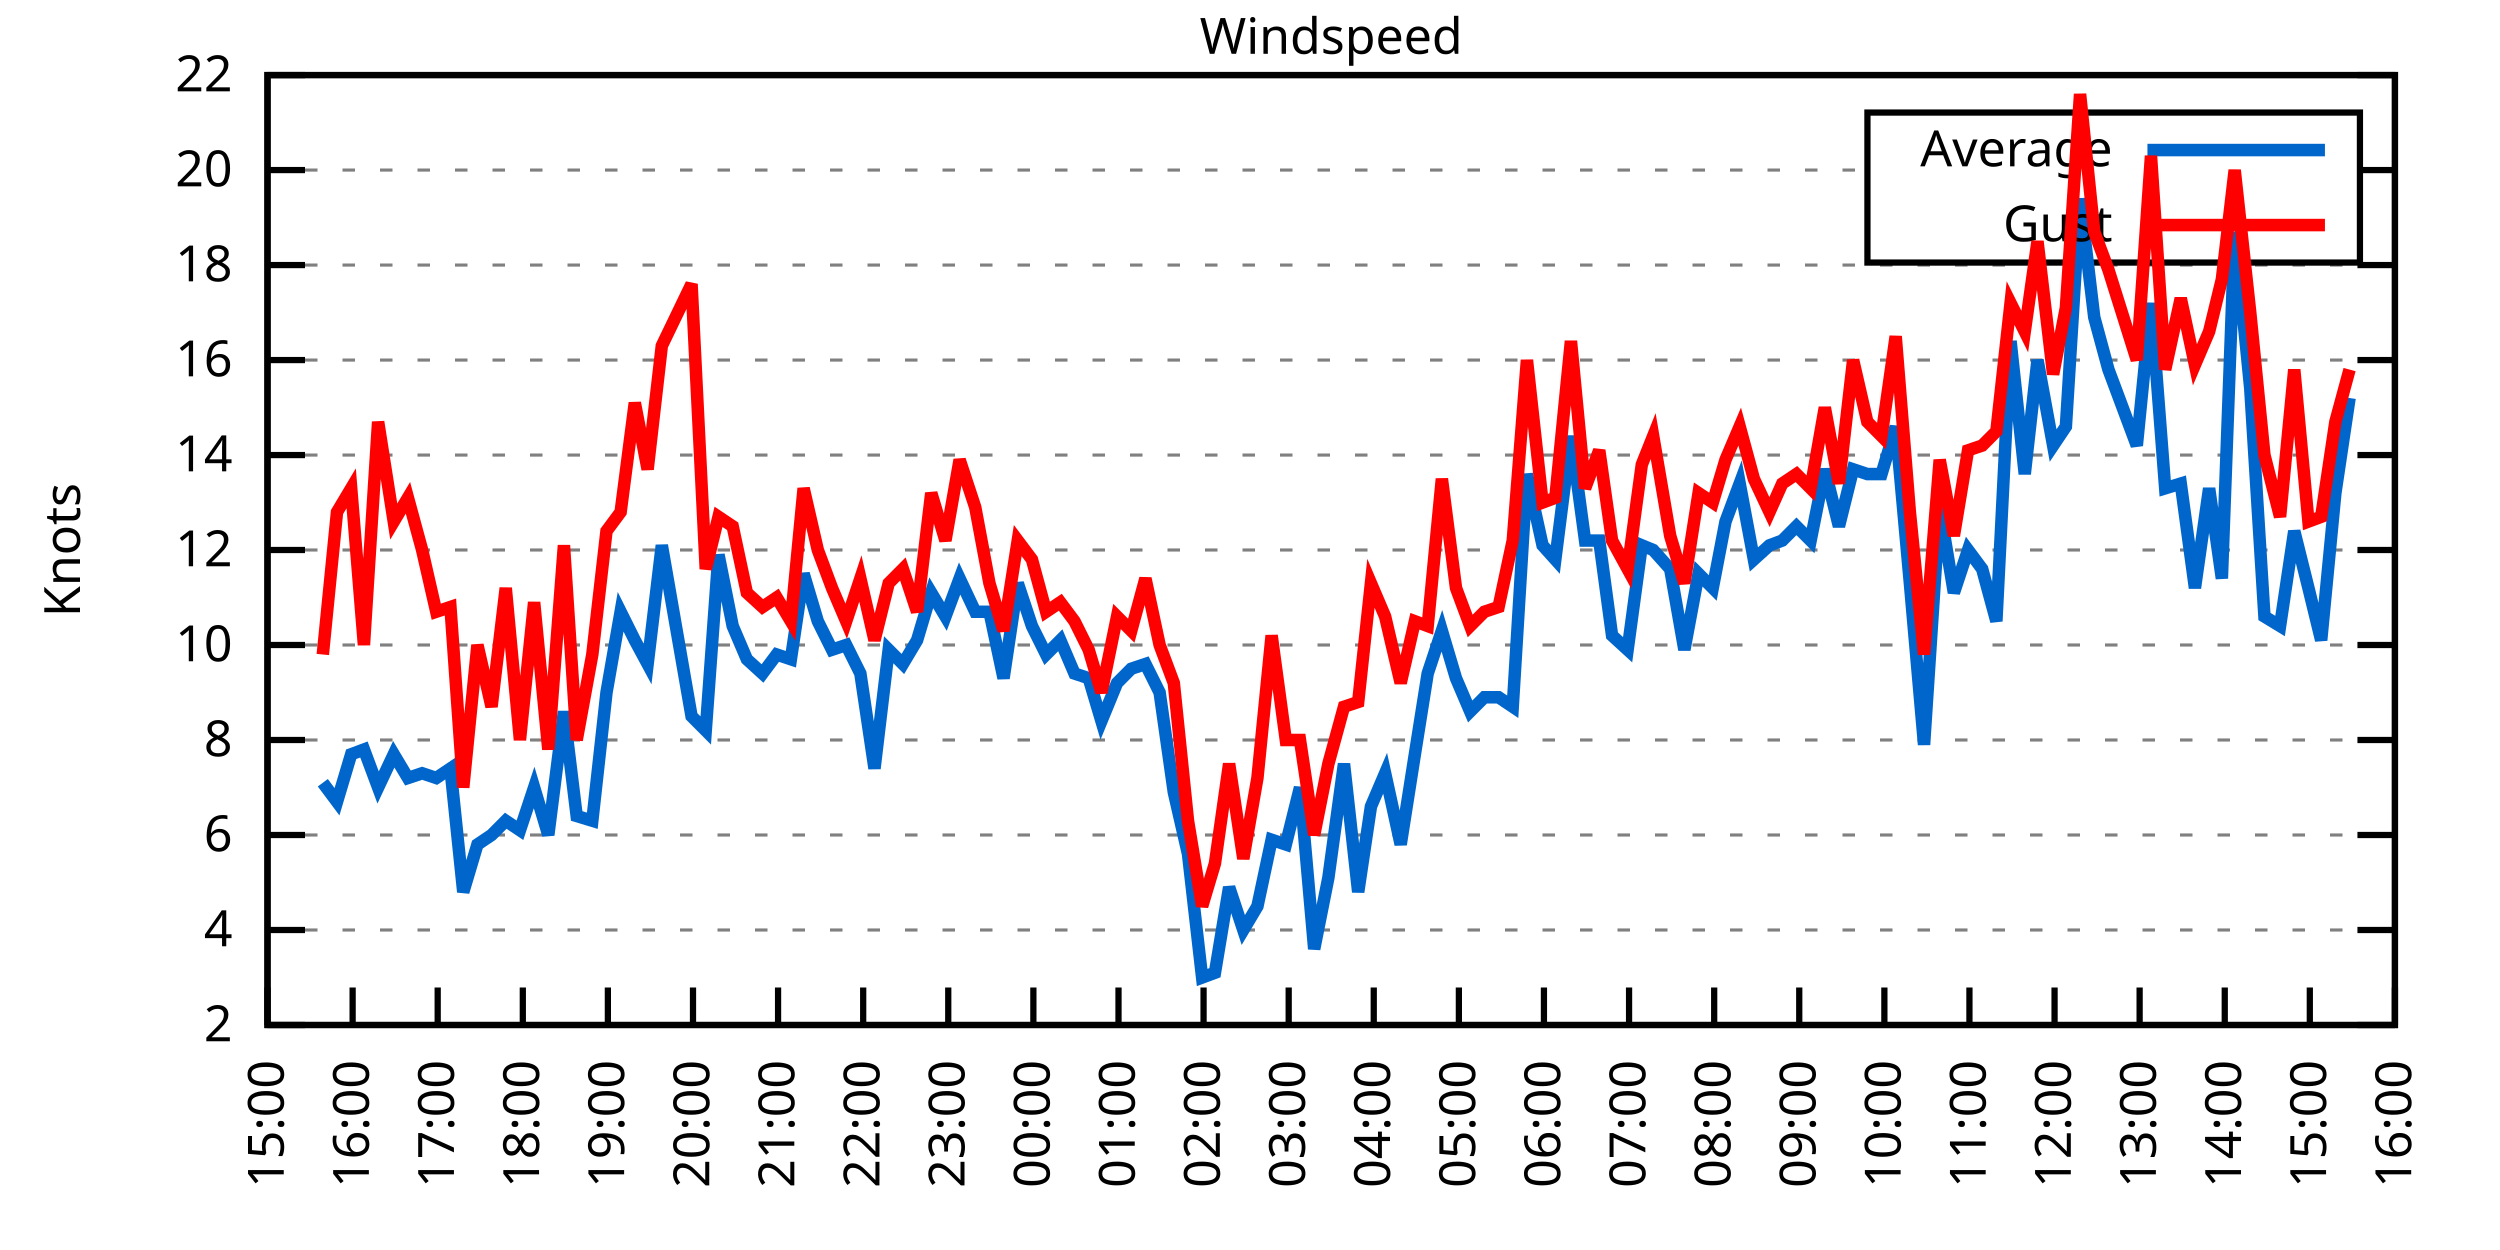
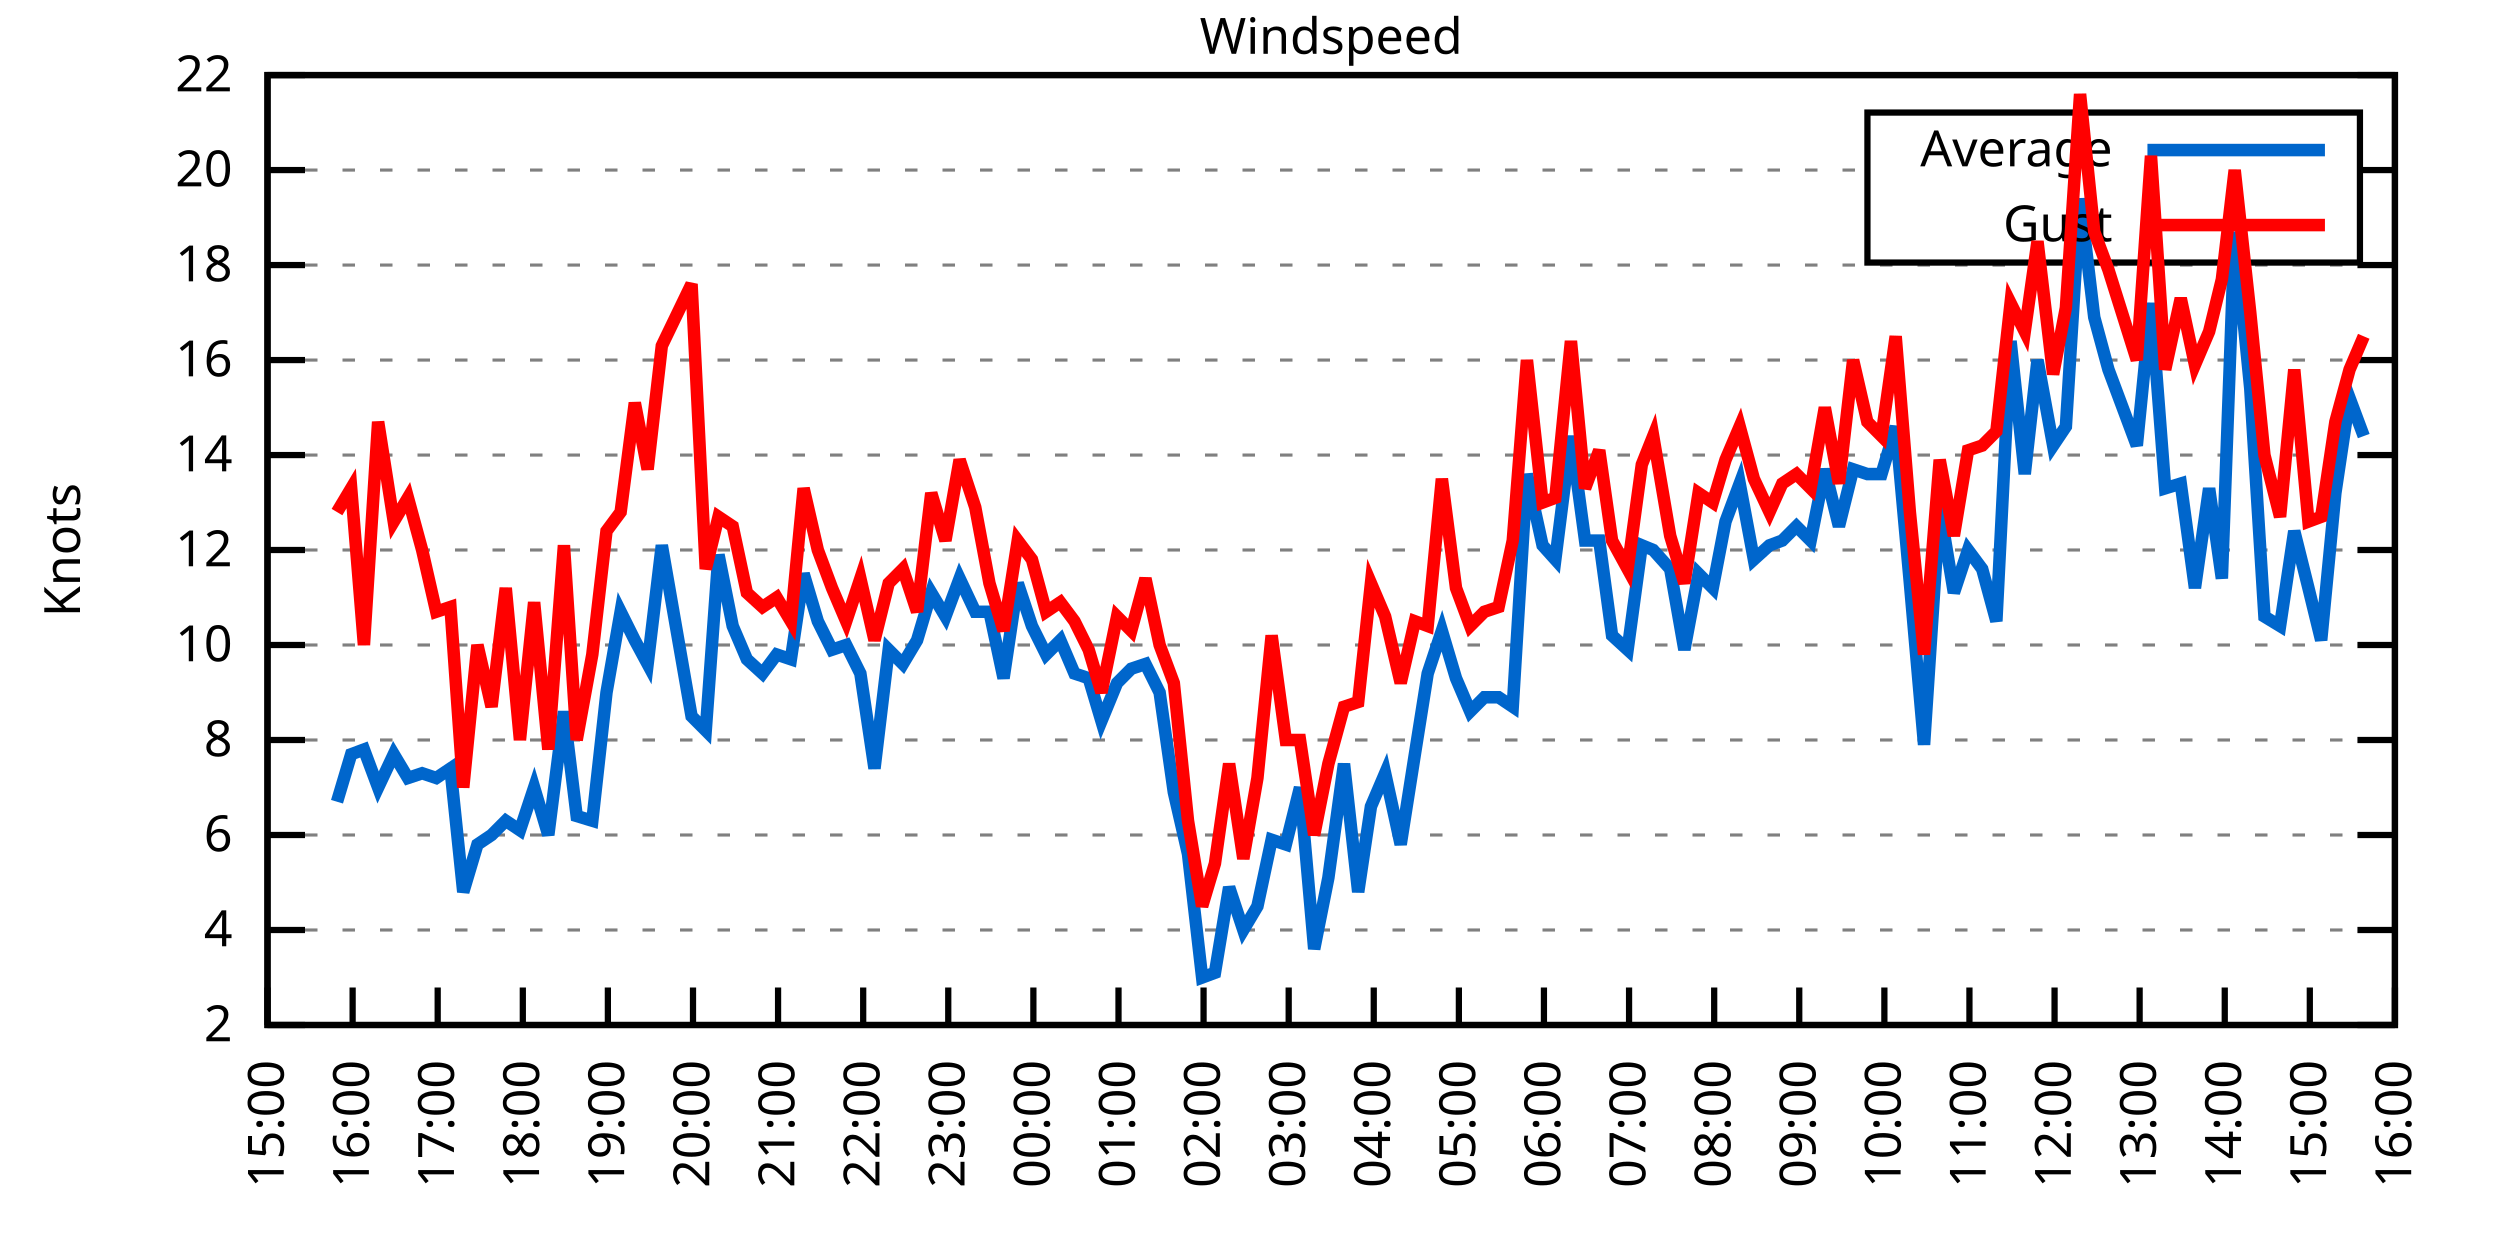
<svg xmlns="http://www.w3.org/2000/svg" xmlns:xlink="http://www.w3.org/1999/xlink" width="400" height="200" viewBox="0 0 400 200">
  <g id="gnuplot_canvas">
    <rect x="0" y="0" width="400" height="200" fill="none" />
    <defs>
      <circle id="gpDot" r="0.5" stroke-width="0.5" stroke="currentColor" />
      <path id="gpPt0" stroke-width="0.333" stroke="currentColor" d="M-1,0 h2 M0,-1 v2" />
      <path id="gpPt1" stroke-width="0.333" stroke="currentColor" d="M-1,-1 L1,1 M1,-1 L-1,1" />
      <path id="gpPt2" stroke-width="0.333" stroke="currentColor" d="M-1,0 L1,0 M0,-1 L0,1 M-1,-1 L1,1 M-1,1 L1,-1" />
      <rect id="gpPt3" stroke-width="0.333" stroke="currentColor" x="-1" y="-1" width="2" height="2" />
      <rect id="gpPt4" stroke-width="0.333" stroke="currentColor" fill="currentColor" x="-1" y="-1" width="2" height="2" />
      <circle id="gpPt5" stroke-width="0.333" stroke="currentColor" cx="0" cy="0" r="1" />
      <use xlink:href="#gpPt5" id="gpPt6" fill="currentColor" stroke="none" />
      <path id="gpPt7" stroke-width="0.333" stroke="currentColor" d="M0,-1.33 L-1.33,0.67 L1.33,0.67 z" />
      <use xlink:href="#gpPt7" id="gpPt8" fill="currentColor" stroke="none" />
      <use xlink:href="#gpPt7" id="gpPt9" stroke="currentColor" transform="rotate(180)" />
      <use xlink:href="#gpPt9" id="gpPt10" fill="currentColor" stroke="none" />
      <use xlink:href="#gpPt3" id="gpPt11" stroke="currentColor" transform="rotate(45)" />
      <use xlink:href="#gpPt11" id="gpPt12" fill="currentColor" stroke="none" />
      <path id="gpPt13" stroke-width="0.333" stroke="currentColor" d="M0,1.330 L1.265,0.411 L0.782,-1.067 L-0.782,-1.076 L-1.265,0.411 z" />
      <use xlink:href="#gpPt13" id="gpPt14" fill="currentColor" stroke="none" />
      <filter id="textbox" filterUnits="objectBoundingBox" x="0" y="0" height="1" width="1">
        <feFlood flood-color="white" flood-opacity="1" result="bgnd" />
        <feComposite in="SourceGraphic" in2="bgnd" operator="atop" />
      </filter>
      <filter id="greybox" filterUnits="objectBoundingBox" x="0" y="0" height="1" width="1">
        <feFlood flood-color="lightgrey" flood-opacity="1" result="grey" />
        <feComposite in="SourceGraphic" in2="grey" operator="atop" />
      </filter>
    </defs>
    <g fill="none" color="white" stroke="currentColor" stroke-width="1.00" stroke-linecap="butt" stroke-linejoin="miter">
</g>
    <g fill="none" color="black" stroke="currentColor" stroke-width="1.00" stroke-linecap="butt" stroke-linejoin="miter">
      <g stroke="none" shape-rendering="crispEdges">
        <polygon fill="rgb(255, 255, 255)" points="42.80,164.00 383.18,164.00 383.18,12.02 42.80,12.02 " />
      </g>
    </g>
    <g fill="none" color="black" stroke="currentColor" stroke-width="1.00" stroke-linecap="butt" stroke-linejoin="miter">
</g>
    <g fill="none" color="black" stroke="black" stroke-width="0.50" stroke-linecap="butt" stroke-linejoin="miter">
</g>
    <g fill="none" color="gray" stroke="currentColor" stroke-width="0.50" stroke-linecap="butt" stroke-linejoin="miter">
      <path stroke="gray" stroke-dasharray="2,4" class="gridline" d="M42.80,164.00 L383.19,164.00  " />
    </g>
    <g fill="none" color="gray" stroke="gray" stroke-width="1.00" stroke-linecap="butt" stroke-linejoin="miter">
</g>
    <g fill="none" color="black" stroke="currentColor" stroke-width="1.00" stroke-linecap="butt" stroke-linejoin="miter">
      <path stroke="black" d="M42.80,164.00 L48.80,164.00 M383.19,164.00 L377.19,164.00  " />
      <g transform="translate(37.20,166.60)" stroke="none" fill="black" font-family="Sans" font-size="8.00" text-anchor="end">
        <text>
          <tspan font-family="Sans"> 2</tspan>
        </text>
      </g>
    </g>
    <g fill="none" color="black" stroke="currentColor" stroke-width="1.00" stroke-linecap="butt" stroke-linejoin="miter">
</g>
    <g fill="none" color="black" stroke="black" stroke-width="0.50" stroke-linecap="butt" stroke-linejoin="miter">
</g>
    <g fill="none" color="gray" stroke="currentColor" stroke-width="0.50" stroke-linecap="butt" stroke-linejoin="miter">
      <path stroke="gray" stroke-dasharray="2,4" class="gridline" d="M42.80,148.80 L383.19,148.80  " />
    </g>
    <g fill="none" color="gray" stroke="gray" stroke-width="1.00" stroke-linecap="butt" stroke-linejoin="miter">
</g>
    <g fill="none" color="black" stroke="currentColor" stroke-width="1.00" stroke-linecap="butt" stroke-linejoin="miter">
      <path stroke="black" d="M42.80,148.80 L48.80,148.80 M383.19,148.80 L377.19,148.80  " />
      <g transform="translate(37.20,151.40)" stroke="none" fill="black" font-family="Sans" font-size="8.00" text-anchor="end">
        <text>
          <tspan font-family="Sans"> 4</tspan>
        </text>
      </g>
    </g>
    <g fill="none" color="black" stroke="currentColor" stroke-width="1.00" stroke-linecap="butt" stroke-linejoin="miter">
</g>
    <g fill="none" color="black" stroke="black" stroke-width="0.50" stroke-linecap="butt" stroke-linejoin="miter">
</g>
    <g fill="none" color="gray" stroke="currentColor" stroke-width="0.50" stroke-linecap="butt" stroke-linejoin="miter">
      <path stroke="gray" stroke-dasharray="2,4" class="gridline" d="M42.80,133.60 L383.19,133.60  " />
    </g>
    <g fill="none" color="gray" stroke="gray" stroke-width="1.00" stroke-linecap="butt" stroke-linejoin="miter">
</g>
    <g fill="none" color="black" stroke="currentColor" stroke-width="1.00" stroke-linecap="butt" stroke-linejoin="miter">
      <path stroke="black" d="M42.80,133.60 L48.80,133.60 M383.19,133.60 L377.19,133.60  " />
      <g transform="translate(37.20,136.20)" stroke="none" fill="black" font-family="Sans" font-size="8.00" text-anchor="end">
        <text>
          <tspan font-family="Sans"> 6</tspan>
        </text>
      </g>
    </g>
    <g fill="none" color="black" stroke="currentColor" stroke-width="1.00" stroke-linecap="butt" stroke-linejoin="miter">
</g>
    <g fill="none" color="black" stroke="black" stroke-width="0.50" stroke-linecap="butt" stroke-linejoin="miter">
</g>
    <g fill="none" color="gray" stroke="currentColor" stroke-width="0.50" stroke-linecap="butt" stroke-linejoin="miter">
      <path stroke="gray" stroke-dasharray="2,4" class="gridline" d="M42.80,118.40 L383.19,118.40  " />
    </g>
    <g fill="none" color="gray" stroke="gray" stroke-width="1.00" stroke-linecap="butt" stroke-linejoin="miter">
</g>
    <g fill="none" color="black" stroke="currentColor" stroke-width="1.00" stroke-linecap="butt" stroke-linejoin="miter">
      <path stroke="black" d="M42.80,118.40 L48.80,118.40 M383.19,118.40 L377.19,118.40  " />
      <g transform="translate(37.20,121.00)" stroke="none" fill="black" font-family="Sans" font-size="8.00" text-anchor="end">
        <text>
          <tspan font-family="Sans"> 8</tspan>
        </text>
      </g>
    </g>
    <g fill="none" color="black" stroke="currentColor" stroke-width="1.00" stroke-linecap="butt" stroke-linejoin="miter">
</g>
    <g fill="none" color="black" stroke="black" stroke-width="0.50" stroke-linecap="butt" stroke-linejoin="miter">
</g>
    <g fill="none" color="gray" stroke="currentColor" stroke-width="0.50" stroke-linecap="butt" stroke-linejoin="miter">
      <path stroke="gray" stroke-dasharray="2,4" class="gridline" d="M42.80,103.20 L383.19,103.20  " />
    </g>
    <g fill="none" color="gray" stroke="gray" stroke-width="1.00" stroke-linecap="butt" stroke-linejoin="miter">
</g>
    <g fill="none" color="black" stroke="currentColor" stroke-width="1.00" stroke-linecap="butt" stroke-linejoin="miter">
      <path stroke="black" d="M42.80,103.20 L48.80,103.20 M383.19,103.20 L377.19,103.20  " />
      <g transform="translate(37.20,105.80)" stroke="none" fill="black" font-family="Sans" font-size="8.00" text-anchor="end">
        <text>
          <tspan font-family="Sans"> 10</tspan>
        </text>
      </g>
    </g>
    <g fill="none" color="black" stroke="currentColor" stroke-width="1.00" stroke-linecap="butt" stroke-linejoin="miter">
</g>
    <g fill="none" color="black" stroke="black" stroke-width="0.50" stroke-linecap="butt" stroke-linejoin="miter">
</g>
    <g fill="none" color="gray" stroke="currentColor" stroke-width="0.50" stroke-linecap="butt" stroke-linejoin="miter">
      <path stroke="gray" stroke-dasharray="2,4" class="gridline" d="M42.80,88.00 L383.19,88.00  " />
    </g>
    <g fill="none" color="gray" stroke="gray" stroke-width="1.00" stroke-linecap="butt" stroke-linejoin="miter">
</g>
    <g fill="none" color="black" stroke="currentColor" stroke-width="1.00" stroke-linecap="butt" stroke-linejoin="miter">
      <path stroke="black" d="M42.80,88.00 L48.80,88.00 M383.19,88.00 L377.19,88.00  " />
      <g transform="translate(37.20,90.60)" stroke="none" fill="black" font-family="Sans" font-size="8.00" text-anchor="end">
        <text>
          <tspan font-family="Sans"> 12</tspan>
        </text>
      </g>
    </g>
    <g fill="none" color="black" stroke="currentColor" stroke-width="1.00" stroke-linecap="butt" stroke-linejoin="miter">
</g>
    <g fill="none" color="black" stroke="black" stroke-width="0.50" stroke-linecap="butt" stroke-linejoin="miter">
</g>
    <g fill="none" color="gray" stroke="currentColor" stroke-width="0.50" stroke-linecap="butt" stroke-linejoin="miter">
      <path stroke="gray" stroke-dasharray="2,4" class="gridline" d="M42.80,72.81 L383.19,72.81  " />
    </g>
    <g fill="none" color="gray" stroke="gray" stroke-width="1.00" stroke-linecap="butt" stroke-linejoin="miter">
</g>
    <g fill="none" color="black" stroke="currentColor" stroke-width="1.00" stroke-linecap="butt" stroke-linejoin="miter">
      <path stroke="black" d="M42.80,72.81 L48.80,72.81 M383.19,72.81 L377.19,72.81  " />
      <g transform="translate(37.20,75.41)" stroke="none" fill="black" font-family="Sans" font-size="8.00" text-anchor="end">
        <text>
          <tspan font-family="Sans"> 14</tspan>
        </text>
      </g>
    </g>
    <g fill="none" color="black" stroke="currentColor" stroke-width="1.00" stroke-linecap="butt" stroke-linejoin="miter">
</g>
    <g fill="none" color="black" stroke="black" stroke-width="0.50" stroke-linecap="butt" stroke-linejoin="miter">
</g>
    <g fill="none" color="gray" stroke="currentColor" stroke-width="0.50" stroke-linecap="butt" stroke-linejoin="miter">
      <path stroke="gray" stroke-dasharray="2,4" class="gridline" d="M42.80,57.61 L383.19,57.61  " />
    </g>
    <g fill="none" color="gray" stroke="gray" stroke-width="1.00" stroke-linecap="butt" stroke-linejoin="miter">
</g>
    <g fill="none" color="black" stroke="currentColor" stroke-width="1.00" stroke-linecap="butt" stroke-linejoin="miter">
      <path stroke="black" d="M42.80,57.61 L48.80,57.61 M383.19,57.61 L377.19,57.61  " />
      <g transform="translate(37.20,60.21)" stroke="none" fill="black" font-family="Sans" font-size="8.00" text-anchor="end">
        <text>
          <tspan font-family="Sans"> 16</tspan>
        </text>
      </g>
    </g>
    <g fill="none" color="black" stroke="currentColor" stroke-width="1.00" stroke-linecap="butt" stroke-linejoin="miter">
</g>
    <g fill="none" color="black" stroke="black" stroke-width="0.50" stroke-linecap="butt" stroke-linejoin="miter">
</g>
    <g fill="none" color="gray" stroke="currentColor" stroke-width="0.50" stroke-linecap="butt" stroke-linejoin="miter">
      <path stroke="gray" stroke-dasharray="2,4" class="gridline" d="M42.80,42.41 L383.19,42.41  " />
    </g>
    <g fill="none" color="gray" stroke="gray" stroke-width="1.00" stroke-linecap="butt" stroke-linejoin="miter">
</g>
    <g fill="none" color="black" stroke="currentColor" stroke-width="1.00" stroke-linecap="butt" stroke-linejoin="miter">
      <path stroke="black" d="M42.80,42.41 L48.80,42.41 M383.19,42.41 L377.19,42.41  " />
      <g transform="translate(37.20,45.01)" stroke="none" fill="black" font-family="Sans" font-size="8.00" text-anchor="end">
        <text>
          <tspan font-family="Sans"> 18</tspan>
        </text>
      </g>
    </g>
    <g fill="none" color="black" stroke="currentColor" stroke-width="1.00" stroke-linecap="butt" stroke-linejoin="miter">
</g>
    <g fill="none" color="black" stroke="black" stroke-width="0.50" stroke-linecap="butt" stroke-linejoin="miter">
</g>
    <g fill="none" color="gray" stroke="currentColor" stroke-width="0.50" stroke-linecap="butt" stroke-linejoin="miter">
      <path stroke="gray" stroke-dasharray="2,4" class="gridline" d="M42.80,27.21 L298.79,27.21 M377.59,27.21 L383.19,27.21  " />
    </g>
    <g fill="none" color="gray" stroke="gray" stroke-width="1.00" stroke-linecap="butt" stroke-linejoin="miter">
</g>
    <g fill="none" color="black" stroke="currentColor" stroke-width="1.00" stroke-linecap="butt" stroke-linejoin="miter">
      <path stroke="black" d="M42.80,27.21 L48.80,27.21 M383.19,27.21 L377.19,27.21  " />
      <g transform="translate(37.20,29.81)" stroke="none" fill="black" font-family="Sans" font-size="8.00" text-anchor="end">
        <text>
          <tspan font-family="Sans"> 20</tspan>
        </text>
      </g>
    </g>
    <g fill="none" color="black" stroke="currentColor" stroke-width="1.00" stroke-linecap="butt" stroke-linejoin="miter">
</g>
    <g fill="none" color="black" stroke="black" stroke-width="0.50" stroke-linecap="butt" stroke-linejoin="miter">
</g>
    <g fill="none" color="gray" stroke="currentColor" stroke-width="0.50" stroke-linecap="butt" stroke-linejoin="miter">
      <path stroke="gray" stroke-dasharray="2,4" class="gridline" d="M42.80,12.01 L383.19,12.01  " />
    </g>
    <g fill="none" color="gray" stroke="gray" stroke-width="1.00" stroke-linecap="butt" stroke-linejoin="miter">
</g>
    <g fill="none" color="black" stroke="currentColor" stroke-width="1.00" stroke-linecap="butt" stroke-linejoin="miter">
      <path stroke="black" d="M42.80,12.01 L48.80,12.01 M383.19,12.01 L377.19,12.01  " />
      <g transform="translate(37.20,14.61)" stroke="none" fill="black" font-family="Sans" font-size="8.00" text-anchor="end">
        <text>
          <tspan font-family="Sans"> 22</tspan>
        </text>
      </g>
    </g>
    <g fill="none" color="black" stroke="currentColor" stroke-width="1.00" stroke-linecap="butt" stroke-linejoin="miter">
      <path stroke="black" d="M42.80,164.00 L42.80,158.00  " />
      <g transform="translate(45.40,169.60) rotate(270.00)" stroke="none" fill="black" font-family="Sans" font-size="8.00" text-anchor="end">
        <text>
          <tspan font-family="Sans">15:00</tspan>
        </text>
      </g>
    </g>
    <g fill="none" color="black" stroke="currentColor" stroke-width="1.00" stroke-linecap="butt" stroke-linejoin="miter">
      <path stroke="black" d="M56.42,164.00 L56.42,158.00  " />
      <g transform="translate(59.02,169.60) rotate(270.00)" stroke="none" fill="black" font-family="Sans" font-size="8.00" text-anchor="end">
        <text>
          <tspan font-family="Sans">16:00</tspan>
        </text>
      </g>
    </g>
    <g fill="none" color="black" stroke="currentColor" stroke-width="1.00" stroke-linecap="butt" stroke-linejoin="miter">
      <path stroke="black" d="M70.03,164.00 L70.03,158.00  " />
      <g transform="translate(72.63,169.60) rotate(270.00)" stroke="none" fill="black" font-family="Sans" font-size="8.00" text-anchor="end">
        <text>
          <tspan font-family="Sans">17:00</tspan>
        </text>
      </g>
    </g>
    <g fill="none" color="black" stroke="currentColor" stroke-width="1.00" stroke-linecap="butt" stroke-linejoin="miter">
      <path stroke="black" d="M83.65,164.00 L83.65,158.00  " />
      <g transform="translate(86.25,169.60) rotate(270.00)" stroke="none" fill="black" font-family="Sans" font-size="8.00" text-anchor="end">
        <text>
          <tspan font-family="Sans">18:00</tspan>
        </text>
      </g>
    </g>
    <g fill="none" color="black" stroke="currentColor" stroke-width="1.00" stroke-linecap="butt" stroke-linejoin="miter">
      <path stroke="black" d="M97.26,164.00 L97.26,158.00  " />
      <g transform="translate(99.86,169.60) rotate(270.00)" stroke="none" fill="black" font-family="Sans" font-size="8.00" text-anchor="end">
        <text>
          <tspan font-family="Sans">19:00</tspan>
        </text>
      </g>
    </g>
    <g fill="none" color="black" stroke="currentColor" stroke-width="1.00" stroke-linecap="butt" stroke-linejoin="miter">
      <path stroke="black" d="M110.88,164.00 L110.88,158.00  " />
      <g transform="translate(113.48,169.60) rotate(270.00)" stroke="none" fill="black" font-family="Sans" font-size="8.00" text-anchor="end">
        <text>
          <tspan font-family="Sans">20:00</tspan>
        </text>
      </g>
    </g>
    <g fill="none" color="black" stroke="currentColor" stroke-width="1.00" stroke-linecap="butt" stroke-linejoin="miter">
      <path stroke="black" d="M124.49,164.00 L124.49,158.00  " />
      <g transform="translate(127.09,169.60) rotate(270.00)" stroke="none" fill="black" font-family="Sans" font-size="8.00" text-anchor="end">
        <text>
          <tspan font-family="Sans">21:00</tspan>
        </text>
      </g>
    </g>
    <g fill="none" color="black" stroke="currentColor" stroke-width="1.00" stroke-linecap="butt" stroke-linejoin="miter">
      <path stroke="black" d="M138.11,164.00 L138.11,158.00  " />
      <g transform="translate(140.71,169.60) rotate(270.00)" stroke="none" fill="black" font-family="Sans" font-size="8.00" text-anchor="end">
        <text>
          <tspan font-family="Sans">22:00</tspan>
        </text>
      </g>
    </g>
    <g fill="none" color="black" stroke="currentColor" stroke-width="1.00" stroke-linecap="butt" stroke-linejoin="miter">
      <path stroke="black" d="M151.72,164.00 L151.72,158.00  " />
      <g transform="translate(154.32,169.60) rotate(270.00)" stroke="none" fill="black" font-family="Sans" font-size="8.00" text-anchor="end">
        <text>
          <tspan font-family="Sans">23:00</tspan>
        </text>
      </g>
    </g>
    <g fill="none" color="black" stroke="currentColor" stroke-width="1.00" stroke-linecap="butt" stroke-linejoin="miter">
      <path stroke="black" d="M165.34,164.00 L165.34,158.00  " />
      <g transform="translate(167.94,169.60) rotate(270.00)" stroke="none" fill="black" font-family="Sans" font-size="8.00" text-anchor="end">
        <text>
          <tspan font-family="Sans">00:00</tspan>
        </text>
      </g>
    </g>
    <g fill="none" color="black" stroke="currentColor" stroke-width="1.00" stroke-linecap="butt" stroke-linejoin="miter">
      <path stroke="black" d="M178.96,164.00 L178.96,158.00  " />
      <g transform="translate(181.56,169.60) rotate(270.00)" stroke="none" fill="black" font-family="Sans" font-size="8.00" text-anchor="end">
        <text>
          <tspan font-family="Sans">01:00</tspan>
        </text>
      </g>
    </g>
    <g fill="none" color="black" stroke="currentColor" stroke-width="1.00" stroke-linecap="butt" stroke-linejoin="miter">
      <path stroke="black" d="M192.57,164.00 L192.57,158.00  " />
      <g transform="translate(195.17,169.60) rotate(270.00)" stroke="none" fill="black" font-family="Sans" font-size="8.00" text-anchor="end">
        <text>
          <tspan font-family="Sans">02:00</tspan>
        </text>
      </g>
    </g>
    <g fill="none" color="black" stroke="currentColor" stroke-width="1.00" stroke-linecap="butt" stroke-linejoin="miter">
      <path stroke="black" d="M206.19,164.00 L206.19,158.00  " />
      <g transform="translate(208.79,169.60) rotate(270.00)" stroke="none" fill="black" font-family="Sans" font-size="8.00" text-anchor="end">
        <text>
          <tspan font-family="Sans">03:00</tspan>
        </text>
      </g>
    </g>
    <g fill="none" color="black" stroke="currentColor" stroke-width="1.00" stroke-linecap="butt" stroke-linejoin="miter">
      <path stroke="black" d="M219.80,164.00 L219.80,158.00  " />
      <g transform="translate(222.40,169.60) rotate(270.00)" stroke="none" fill="black" font-family="Sans" font-size="8.00" text-anchor="end">
        <text>
          <tspan font-family="Sans">04:00</tspan>
        </text>
      </g>
    </g>
    <g fill="none" color="black" stroke="currentColor" stroke-width="1.00" stroke-linecap="butt" stroke-linejoin="miter">
      <path stroke="black" d="M233.42,164.00 L233.42,158.00  " />
      <g transform="translate(236.02,169.60) rotate(270.00)" stroke="none" fill="black" font-family="Sans" font-size="8.00" text-anchor="end">
        <text>
          <tspan font-family="Sans">05:00</tspan>
        </text>
      </g>
    </g>
    <g fill="none" color="black" stroke="currentColor" stroke-width="1.00" stroke-linecap="butt" stroke-linejoin="miter">
      <path stroke="black" d="M247.03,164.00 L247.03,158.00  " />
      <g transform="translate(249.63,169.60) rotate(270.00)" stroke="none" fill="black" font-family="Sans" font-size="8.00" text-anchor="end">
        <text>
          <tspan font-family="Sans">06:00</tspan>
        </text>
      </g>
    </g>
    <g fill="none" color="black" stroke="currentColor" stroke-width="1.00" stroke-linecap="butt" stroke-linejoin="miter">
      <path stroke="black" d="M260.65,164.00 L260.65,158.00  " />
      <g transform="translate(263.25,169.60) rotate(270.00)" stroke="none" fill="black" font-family="Sans" font-size="8.00" text-anchor="end">
        <text>
          <tspan font-family="Sans">07:00</tspan>
        </text>
      </g>
    </g>
    <g fill="none" color="black" stroke="currentColor" stroke-width="1.00" stroke-linecap="butt" stroke-linejoin="miter">
      <path stroke="black" d="M274.27,164.00 L274.27,158.00  " />
      <g transform="translate(276.87,169.60) rotate(270.00)" stroke="none" fill="black" font-family="Sans" font-size="8.00" text-anchor="end">
        <text>
          <tspan font-family="Sans">08:00</tspan>
        </text>
      </g>
    </g>
    <g fill="none" color="black" stroke="currentColor" stroke-width="1.00" stroke-linecap="butt" stroke-linejoin="miter">
      <path stroke="black" d="M287.88,164.00 L287.88,158.00  " />
      <g transform="translate(290.48,169.60) rotate(270.00)" stroke="none" fill="black" font-family="Sans" font-size="8.00" text-anchor="end">
        <text>
          <tspan font-family="Sans">09:00</tspan>
        </text>
      </g>
    </g>
    <g fill="none" color="black" stroke="currentColor" stroke-width="1.00" stroke-linecap="butt" stroke-linejoin="miter">
      <path stroke="black" d="M301.50,164.00 L301.50,158.00  " />
      <g transform="translate(304.10,169.60) rotate(270.00)" stroke="none" fill="black" font-family="Sans" font-size="8.00" text-anchor="end">
        <text>
          <tspan font-family="Sans">10:00</tspan>
        </text>
      </g>
    </g>
    <g fill="none" color="black" stroke="currentColor" stroke-width="1.00" stroke-linecap="butt" stroke-linejoin="miter">
      <path stroke="black" d="M315.11,164.00 L315.11,158.00  " />
      <g transform="translate(317.71,169.60) rotate(270.00)" stroke="none" fill="black" font-family="Sans" font-size="8.00" text-anchor="end">
        <text>
          <tspan font-family="Sans">11:00</tspan>
        </text>
      </g>
    </g>
    <g fill="none" color="black" stroke="currentColor" stroke-width="1.00" stroke-linecap="butt" stroke-linejoin="miter">
      <path stroke="black" d="M328.73,164.00 L328.73,158.00  " />
      <g transform="translate(331.33,169.60) rotate(270.00)" stroke="none" fill="black" font-family="Sans" font-size="8.00" text-anchor="end">
        <text>
          <tspan font-family="Sans">12:00</tspan>
        </text>
      </g>
    </g>
    <g fill="none" color="black" stroke="currentColor" stroke-width="1.00" stroke-linecap="butt" stroke-linejoin="miter">
      <path stroke="black" d="M342.34,164.00 L342.34,158.00  " />
      <g transform="translate(344.94,169.60) rotate(270.00)" stroke="none" fill="black" font-family="Sans" font-size="8.00" text-anchor="end">
        <text>
          <tspan font-family="Sans">13:00</tspan>
        </text>
      </g>
    </g>
    <g fill="none" color="black" stroke="currentColor" stroke-width="1.00" stroke-linecap="butt" stroke-linejoin="miter">
      <path stroke="black" d="M355.96,164.00 L355.96,158.00  " />
      <g transform="translate(358.56,169.60) rotate(270.00)" stroke="none" fill="black" font-family="Sans" font-size="8.00" text-anchor="end">
        <text>
          <tspan font-family="Sans">14:00</tspan>
        </text>
      </g>
    </g>
    <g fill="none" color="black" stroke="currentColor" stroke-width="1.00" stroke-linecap="butt" stroke-linejoin="miter">
      <path stroke="black" d="M369.57,164.00 L369.57,158.00  " />
      <g transform="translate(372.17,169.60) rotate(270.00)" stroke="none" fill="black" font-family="Sans" font-size="8.00" text-anchor="end">
        <text>
          <tspan font-family="Sans">15:00</tspan>
        </text>
      </g>
    </g>
    <g fill="none" color="black" stroke="currentColor" stroke-width="1.00" stroke-linecap="butt" stroke-linejoin="miter">
      <path stroke="black" d="M383.19,164.00 L383.19,158.00  " />
      <g transform="translate(385.79,169.60) rotate(270.00)" stroke="none" fill="black" font-family="Sans" font-size="8.00" text-anchor="end">
        <text>
          <tspan font-family="Sans">16:00</tspan>
        </text>
      </g>
    </g>
    <g fill="none" color="black" stroke="currentColor" stroke-width="1.00" stroke-linecap="butt" stroke-linejoin="miter">
</g>
    <g fill="none" color="black" stroke="currentColor" stroke-width="1.00" stroke-linecap="butt" stroke-linejoin="miter">
      <path stroke="black" d="M42.80,12.01 L42.80,164.00 L383.19,164.00 L383.19,12.01 L42.80,12.01 Z  " />
    </g>
    <g fill="none" color="black" stroke="currentColor" stroke-width="1.00" stroke-linecap="butt" stroke-linejoin="miter">
</g>
    <g fill="none" color="black" stroke="currentColor" stroke-width="1.00" stroke-linecap="butt" stroke-linejoin="miter">
      <path stroke="black" d="M298.79,42.01 L298.79,18.01 L377.59,18.01 L377.59,42.01 L298.79,42.01 Z  " />
    </g>
    <g id="Windspeed_plot_1">
      <g fill="none" color="white" stroke="black" stroke-width="2.00" stroke-linecap="butt" stroke-linejoin="miter">
</g>
      <g fill="none" color="black" stroke="currentColor" stroke-width="2.00" stroke-linecap="butt" stroke-linejoin="miter">
        <g transform="translate(337.99,26.61)" stroke="none" fill="black" font-family="Sans" font-size="8.00" text-anchor="end">
          <text>
            <tspan font-family="Sans">Average</tspan>
          </text>
        </g>
      </g>
      <g fill="none" color="black" stroke="currentColor" stroke-width="2.00" stroke-linecap="butt" stroke-linejoin="miter">
-         <path stroke="rgb(  0, 102, 204)" d="M343.59,24.01 L371.99,24.01 M51.65,125.24 L53.92,128.28 L56.19,120.68 L58.23,119.92 L60.50,126.00 L63.00,120.68   L65.27,124.48 L67.54,123.72 L69.80,124.48 L72.07,122.96 L74.12,142.72 L76.39,135.12 L78.65,133.60 L80.92,131.32   L83.19,132.84 L85.46,126.00 L87.73,133.60 L90.23,113.84 L92.27,130.56 L94.77,131.32 L97.04,110.80 L99.30,97.88   L101.57,102.44 L103.62,106.24 L105.89,87.25 L110.65,114.60 L112.92,116.88 L114.96,88.76 L117.23,100.16 L119.50,105.48   L122.00,107.76 L124.27,104.72 L126.54,105.48 L128.58,91.80 L130.85,99.40 L133.12,103.96 L135.39,103.20 L137.66,107.76   L139.92,122.96 L142.19,103.96 L144.46,106.24 L146.73,102.44 L149.00,94.84 L151.27,98.64 L153.54,92.56 L156.04,97.88   L158.31,97.88 L160.57,108.52 L162.84,93.32 L165.11,100.16 L167.38,104.72 L169.65,102.44 L171.92,107.76 L174.19,108.52   L176.23,115.36 L178.73,109.28 L181.00,107.00 L183.27,106.24 L185.54,110.80 L187.81,126.76 L190.08,136.64 L192.34,156.40   L194.39,155.64 L196.66,141.96 L198.93,148.80 L201.19,145.00 L203.46,134.36 L205.73,135.12 L208.00,126.00 L210.27,151.84   L212.54,140.44 L215.04,122.20 L217.31,142.72 L219.35,129.04 L221.62,123.72 L224.11,135.12 L226.38,120.68 L228.43,107.76   L230.70,100.92 L232.96,108.52 L235.23,113.84 L237.50,111.56 L239.77,111.56 L242.04,113.08 L244.31,75.85 L246.81,87.25   L248.85,89.52 L251.35,69.77 L253.61,86.49 L255.88,86.49 L257.93,101.68 L260.42,103.96 L262.69,87.25 L264.51,88.00   L267.23,91.04 L269.50,103.96 L271.77,91.80 L274.04,94.08 L276.08,83.45 L278.35,77.37 L280.62,89.52 L283.12,87.25   L285.16,86.49 L287.43,84.21 L289.70,86.49 L291.97,75.09 L294.23,84.21 L296.50,75.09 L298.77,75.85 L301.04,75.85   L303.31,68.25 L305.58,93.32 L307.85,119.16 L310.35,81.17 L312.62,94.84 L314.89,88.00 L317.15,91.04 L319.42,99.40   L321.69,54.57 L323.96,75.85 L326.00,57.61 L328.50,71.29 L330.54,68.25 L332.81,31.77 L335.08,50.77 L337.35,59.13   L341.89,71.29 L344.16,48.49 L346.43,78.13 L348.92,77.37 L351.19,94.08 L353.46,78.13 L355.50,92.56 L357.55,37.09   L360.04,62.17 L362.31,98.64 L364.81,100.16 L367.08,84.97 L369.35,94.08 L371.39,102.44 L373.66,78.89 L375.93,63.69    " />
+         <path stroke="rgb(  0, 102, 204)" d="M343.59,24.01 L371.99,24.01 M53.92,128.28 L56.19,120.68 L58.23,119.92 L60.50,126.00 L63.00,120.68 L65.27,124.48   L67.54,123.72 L69.80,124.48 L72.07,122.96 L74.12,142.72 L76.39,135.12 L78.65,133.60 L80.92,131.32 L83.19,132.84   L85.46,126.00 L87.73,133.60 L90.23,113.84 L92.27,130.56 L94.77,131.32 L97.04,110.80 L99.30,97.88 L101.57,102.44   L103.62,106.24 L105.89,87.25 L110.65,114.60 L112.92,116.88 L114.96,88.76 L117.23,100.16 L119.50,105.48 L122.00,107.76   L124.27,104.72 L126.54,105.48 L128.58,91.80 L130.85,99.40 L133.12,103.96 L135.39,103.20 L137.66,107.76 L139.92,122.96   L142.19,103.96 L144.46,106.24 L146.73,102.44 L149.00,94.84 L151.27,98.64 L153.54,92.56 L156.04,97.88 L158.31,97.88   L160.57,108.52 L162.84,93.32 L165.11,100.16 L167.38,104.72 L169.65,102.44 L171.92,107.76 L174.19,108.52 L176.23,115.36   L178.73,109.28 L181.00,107.00 L183.27,106.24 L185.54,110.80 L187.81,126.76 L190.08,136.64 L192.34,156.40 L194.39,155.64   L196.66,141.96 L198.93,148.80 L201.19,145.00 L203.46,134.36 L205.73,135.12 L208.00,126.00 L210.27,151.84 L212.54,140.44   L215.04,122.20 L217.31,142.72 L219.35,129.04 L221.62,123.72 L224.11,135.12 L226.38,120.68 L228.43,107.76 L230.70,100.92   L232.96,108.52 L235.23,113.84 L237.50,111.56 L239.77,111.56 L242.04,113.08 L244.31,75.85 L246.81,87.25 L248.85,89.52   L251.35,69.77 L253.61,86.49 L255.88,86.49 L257.93,101.68 L260.42,103.96 L262.69,87.25 L264.51,88.00 L267.23,91.04   L269.50,103.96 L271.77,91.80 L274.04,94.08 L276.08,83.45 L278.35,77.37 L280.62,89.52 L283.12,87.25 L285.16,86.49   L287.43,84.21 L289.70,86.49 L291.97,75.09 L294.23,84.21 L296.50,75.09 L298.77,75.85 L301.04,75.85 L303.31,68.25   L305.58,93.32 L307.85,119.16 L310.35,81.17 L312.62,94.84 L314.89,88.00 L317.15,91.04 L319.42,99.40 L321.69,54.57   L323.96,75.85 L326.00,57.61 L328.50,71.29 L330.54,68.25 L332.81,31.77 L335.08,50.77 L337.35,59.13 L341.89,71.29   L344.16,48.49 L346.43,78.13 L348.92,77.37 L351.19,94.08 L353.46,78.13 L355.50,92.56 L357.55,37.09 L360.04,62.17   L362.31,98.64 L364.81,100.16 L367.08,84.97 L369.35,94.08 L371.39,102.44 L373.66,78.89 L375.93,63.69 L378.20,69.77    " />
      </g>
    </g>
    <g id="Windspeed_plot_2">
      <g fill="none" color="black" stroke="currentColor" stroke-width="2.00" stroke-linecap="butt" stroke-linejoin="miter">
        <g transform="translate(337.99,38.61)" stroke="none" fill="black" font-family="Sans" font-size="8.00" text-anchor="end">
          <text>
            <tspan font-family="Sans">Gust</tspan>
          </text>
        </g>
      </g>
      <g fill="none" color="black" stroke="currentColor" stroke-width="2.00" stroke-linecap="butt" stroke-linejoin="miter">
-         <path stroke="rgb(255,   0,   0)" d="M343.59,36.01 L371.99,36.01 M51.65,104.72 L53.92,81.93 L56.19,78.13 L58.23,103.20 L60.50,67.49 L63.00,83.45   L65.27,79.65 L67.54,88.00 L69.80,97.88 L72.07,97.12 L74.12,126.00 L76.39,103.20 L78.65,113.08 L80.92,94.08   L83.19,118.40 L85.46,96.36 L87.73,119.92 L90.23,87.25 L92.27,118.40 L94.77,104.72 L97.04,84.97 L99.30,81.93   L101.57,64.45 L103.62,75.09 L105.89,55.33 L110.65,45.45 L112.92,91.04 L114.96,82.69 L117.23,84.21 L119.50,94.84   L122.00,97.12 L124.27,95.60 L126.54,99.40 L128.58,78.13 L130.85,88.00 L133.12,94.08 L135.39,99.40 L137.66,92.56   L139.92,102.44 L142.19,93.32 L144.46,91.04 L146.73,97.88 L149.00,78.89 L151.27,86.49 L153.54,73.57 L156.04,81.17   L158.31,93.32 L160.57,100.92 L162.84,86.49 L165.11,89.52 L167.38,97.88 L169.65,96.36 L171.92,99.40 L174.19,103.96   L176.23,110.80 L178.73,98.64 L181.00,100.92 L183.27,92.56 L185.54,103.20 L187.81,109.28 L190.08,131.32 L192.34,145.00   L194.39,138.16 L196.66,122.20 L198.93,137.40 L201.19,124.48 L203.46,101.68 L205.73,118.40 L208.00,118.40 L210.27,133.60   L212.54,122.20 L215.04,113.08 L217.31,112.32 L219.35,93.32 L221.62,98.64 L224.11,109.28 L226.38,99.40 L228.43,100.16   L230.70,76.61 L232.96,94.08 L235.23,100.16 L237.50,97.88 L239.77,97.12 L242.04,86.49 L244.31,57.61 L246.81,80.41   L248.85,79.65 L251.35,54.57 L253.61,78.13 L255.88,72.05 L257.93,86.49 L260.42,91.04 L262.69,74.33 L264.51,69.77   L267.23,85.73 L269.50,93.32 L271.77,78.89 L274.04,80.41 L276.08,73.57 L278.35,68.25 L280.62,76.61 L283.12,81.93   L285.16,77.37 L287.43,75.85 L289.70,78.13 L291.97,65.21 L294.23,77.37 L296.50,57.61 L298.77,67.49 L301.04,69.77   L303.31,53.81 L305.58,81.93 L307.85,104.72 L310.35,73.57 L312.62,85.73 L314.89,72.05 L317.15,71.29 L319.42,69.01   L321.69,48.49 L323.96,53.05 L326.00,38.61 L328.50,59.89 L330.54,49.25 L332.81,15.05 L335.08,37.09 L337.35,43.17   L341.89,57.61 L344.16,24.93 L346.43,59.13 L348.92,47.73 L351.19,58.37 L353.46,53.05 L355.50,44.69 L357.55,27.21   L360.04,50.01 L362.31,72.81 L364.81,82.69 L367.08,59.13 L369.35,83.45 L371.39,82.69 L373.66,67.49 L375.93,59.13    " />
+         <path stroke="rgb(255,   0,   0)" d="M343.59,36.01 L371.99,36.01 M53.92,81.93 L56.19,78.13 L58.23,103.20 L60.50,67.49 L63.00,83.45 L65.27,79.65   L67.54,88.00 L69.80,97.88 L72.07,97.12 L74.12,126.00 L76.39,103.20 L78.65,113.08 L80.92,94.08 L83.19,118.40   L85.46,96.36 L87.73,119.92 L90.23,87.25 L92.27,118.40 L94.77,104.72 L97.04,84.97 L99.30,81.93 L101.57,64.45   L103.62,75.09 L105.89,55.33 L110.65,45.45 L112.92,91.04 L114.96,82.69 L117.23,84.21 L119.50,94.84 L122.00,97.12   L124.27,95.60 L126.54,99.40 L128.58,78.13 L130.85,88.00 L133.12,94.08 L135.39,99.40 L137.66,92.56 L139.92,102.44   L142.19,93.32 L144.46,91.04 L146.73,97.88 L149.00,78.89 L151.27,86.49 L153.54,73.57 L156.04,81.17 L158.31,93.32   L160.57,100.92 L162.84,86.49 L165.11,89.52 L167.38,97.88 L169.65,96.36 L171.92,99.40 L174.19,103.96 L176.23,110.80   L178.73,98.64 L181.00,100.92 L183.27,92.56 L185.54,103.20 L187.81,109.28 L190.08,131.32 L192.34,145.00 L194.39,138.16   L196.66,122.20 L198.93,137.40 L201.19,124.48 L203.46,101.68 L205.73,118.40 L208.00,118.40 L210.27,133.60 L212.54,122.20   L215.04,113.08 L217.31,112.32 L219.35,93.32 L221.62,98.64 L224.11,109.28 L226.38,99.40 L228.43,100.16 L230.70,76.61   L232.96,94.08 L235.23,100.16 L237.50,97.88 L239.77,97.12 L242.04,86.49 L244.31,57.61 L246.81,80.41 L248.85,79.65   L251.35,54.57 L253.61,78.13 L255.88,72.05 L257.93,86.49 L260.42,91.04 L262.69,74.33 L264.51,69.77 L267.23,85.73   L269.50,93.32 L271.77,78.89 L274.04,80.41 L276.08,73.57 L278.35,68.25 L280.62,76.61 L283.12,81.93 L285.16,77.37   L287.43,75.85 L289.70,78.13 L291.97,65.21 L294.23,77.37 L296.50,57.61 L298.77,67.49 L301.04,69.77 L303.31,53.81   L305.58,81.93 L307.85,104.72 L310.35,73.57 L312.62,85.73 L314.89,72.05 L317.15,71.29 L319.42,69.01 L321.69,48.49   L323.96,53.05 L326.00,38.61 L328.50,59.89 L330.54,49.25 L332.81,15.05 L335.08,37.09 L337.35,43.17 L341.89,57.61   L344.16,24.93 L346.43,59.13 L348.92,47.73 L351.19,58.37 L353.46,53.05 L355.50,44.69 L357.55,27.21 L360.04,50.01   L362.31,72.81 L364.81,82.69 L367.08,59.13 L369.35,83.45 L371.39,82.69 L373.66,67.49 L375.93,59.13 L378.20,53.81    " />
      </g>
    </g>
    <g fill="none" color="black" stroke="currentColor" stroke-width="2.00" stroke-linecap="butt" stroke-linejoin="miter">
</g>
    <g fill="none" color="black" stroke="black" stroke-width="1.00" stroke-linecap="butt" stroke-linejoin="miter">
</g>
    <g fill="none" color="black" stroke="currentColor" stroke-width="1.00" stroke-linecap="butt" stroke-linejoin="miter">
      <path stroke="black" d="M42.80,12.01 L42.80,164.00 L383.19,164.00 L383.19,12.01 L42.80,12.01 Z  " />
      <g transform="translate(12.80,88.01) rotate(270.00)" stroke="none" fill="black" font-family="Sans" font-size="8.00" text-anchor="middle">
        <text>
          <tspan font-family="Sans">Knots</tspan>
        </text>
      </g>
    </g>
    <g fill="none" color="black" stroke="currentColor" stroke-width="1.00" stroke-linecap="butt" stroke-linejoin="miter">
</g>
    <g fill="none" color="black" stroke="currentColor" stroke-width="1.00" stroke-linecap="butt" stroke-linejoin="miter">
      <g transform="translate(212.99,8.61)" stroke="none" fill="black" font-family="Sans" font-size="8.00" text-anchor="middle">
        <text>
          <tspan font-family="Sans">Windspeed</tspan>
        </text>
      </g>
    </g>
    <g fill="none" color="black" stroke="currentColor" stroke-width="1.00" stroke-linecap="butt" stroke-linejoin="miter">
</g>
  </g>
</svg>
